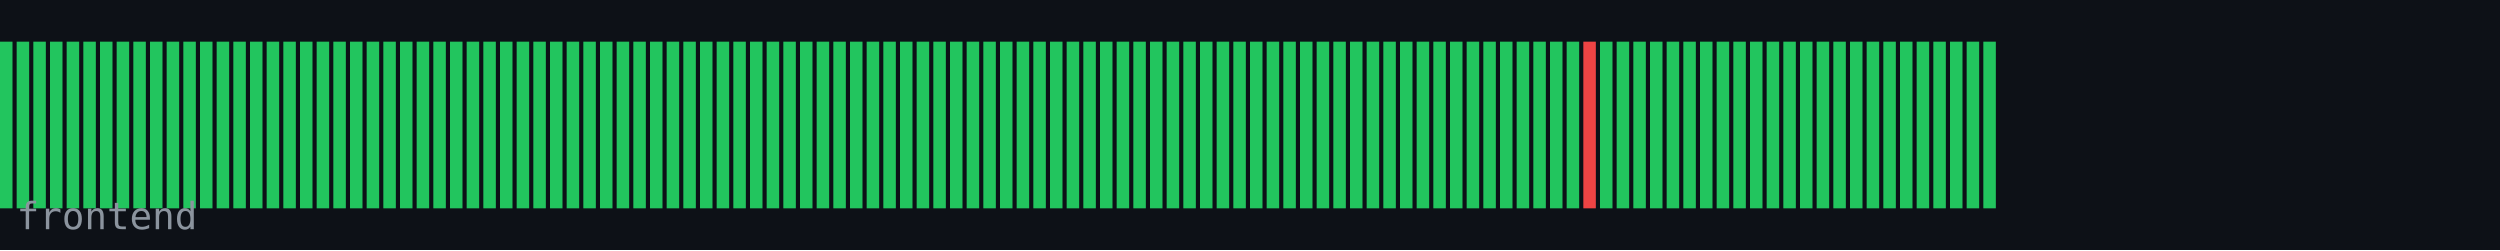
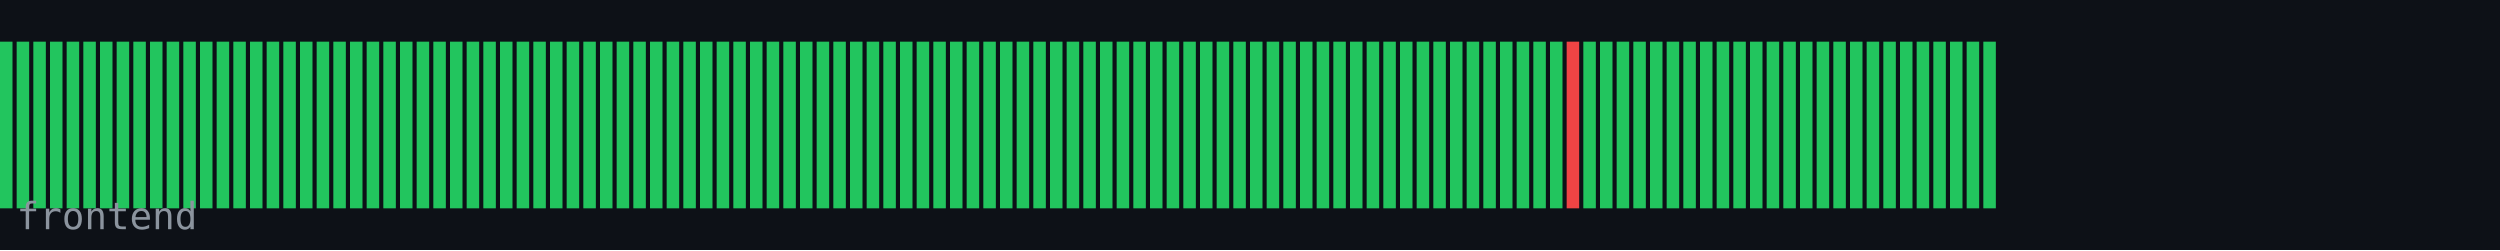
<svg xmlns="http://www.w3.org/2000/svg" width="600" height="60" viewBox="0 0 600 60">
  <rect width="600" height="60" fill="#0d1117" />
  <rect x="0" y="10" width="3" height="40" fill="#22c55e" />
  <rect x="4" y="10" width="3" height="40" fill="#22c55e" />
  <rect x="8" y="10" width="3" height="40" fill="#22c55e" />
  <rect x="12" y="10" width="3" height="40" fill="#22c55e" />
  <rect x="16" y="10" width="3" height="40" fill="#22c55e" />
  <rect x="20" y="10" width="3" height="40" fill="#22c55e" />
  <rect x="24" y="10" width="3" height="40" fill="#22c55e" />
  <rect x="28" y="10" width="3" height="40" fill="#22c55e" />
  <rect x="32" y="10" width="3" height="40" fill="#22c55e" />
  <rect x="36" y="10" width="3" height="40" fill="#22c55e" />
  <rect x="40" y="10" width="3" height="40" fill="#22c55e" />
  <rect x="44" y="10" width="3" height="40" fill="#22c55e" />
  <rect x="48" y="10" width="3" height="40" fill="#22c55e" />
  <rect x="52" y="10" width="3" height="40" fill="#22c55e" />
  <rect x="56" y="10" width="3" height="40" fill="#22c55e" />
  <rect x="60" y="10" width="3" height="40" fill="#22c55e" />
  <rect x="64" y="10" width="3" height="40" fill="#22c55e" />
  <rect x="68" y="10" width="3" height="40" fill="#22c55e" />
  <rect x="72" y="10" width="3" height="40" fill="#22c55e" />
  <rect x="76" y="10" width="3" height="40" fill="#22c55e" />
  <rect x="80" y="10" width="3" height="40" fill="#22c55e" />
  <rect x="84" y="10" width="3" height="40" fill="#22c55e" />
  <rect x="88" y="10" width="3" height="40" fill="#22c55e" />
  <rect x="92" y="10" width="3" height="40" fill="#22c55e" />
  <rect x="96" y="10" width="3" height="40" fill="#22c55e" />
  <rect x="100" y="10" width="3" height="40" fill="#22c55e" />
  <rect x="104" y="10" width="3" height="40" fill="#22c55e" />
  <rect x="108" y="10" width="3" height="40" fill="#22c55e" />
  <rect x="112" y="10" width="3" height="40" fill="#22c55e" />
  <rect x="116" y="10" width="3" height="40" fill="#22c55e" />
  <rect x="120" y="10" width="3" height="40" fill="#22c55e" />
  <rect x="124" y="10" width="3" height="40" fill="#22c55e" />
  <rect x="128" y="10" width="3" height="40" fill="#22c55e" />
  <rect x="132" y="10" width="3" height="40" fill="#22c55e" />
  <rect x="136" y="10" width="3" height="40" fill="#22c55e" />
  <rect x="140" y="10" width="3" height="40" fill="#22c55e" />
  <rect x="144" y="10" width="3" height="40" fill="#22c55e" />
  <rect x="148" y="10" width="3" height="40" fill="#22c55e" />
  <rect x="152" y="10" width="3" height="40" fill="#22c55e" />
  <rect x="156" y="10" width="3" height="40" fill="#22c55e" />
  <rect x="160" y="10" width="3" height="40" fill="#22c55e" />
  <rect x="164" y="10" width="3" height="40" fill="#22c55e" />
  <rect x="168" y="10" width="3" height="40" fill="#22c55e" />
  <rect x="172" y="10" width="3" height="40" fill="#22c55e" />
  <rect x="176" y="10" width="3" height="40" fill="#22c55e" />
  <rect x="180" y="10" width="3" height="40" fill="#22c55e" />
  <rect x="184" y="10" width="3" height="40" fill="#22c55e" />
  <rect x="188" y="10" width="3" height="40" fill="#22c55e" />
  <rect x="192" y="10" width="3" height="40" fill="#22c55e" />
  <rect x="196" y="10" width="3" height="40" fill="#22c55e" />
  <rect x="200" y="10" width="3" height="40" fill="#22c55e" />
  <rect x="204" y="10" width="3" height="40" fill="#22c55e" />
  <rect x="208" y="10" width="3" height="40" fill="#22c55e" />
  <rect x="212" y="10" width="3" height="40" fill="#22c55e" />
  <rect x="216" y="10" width="3" height="40" fill="#22c55e" />
  <rect x="220" y="10" width="3" height="40" fill="#22c55e" />
  <rect x="224" y="10" width="3" height="40" fill="#22c55e" />
  <rect x="228" y="10" width="3" height="40" fill="#22c55e" />
  <rect x="232" y="10" width="3" height="40" fill="#22c55e" />
  <rect x="236" y="10" width="3" height="40" fill="#22c55e" />
  <rect x="240" y="10" width="3" height="40" fill="#22c55e" />
  <rect x="244" y="10" width="3" height="40" fill="#22c55e" />
  <rect x="248" y="10" width="3" height="40" fill="#22c55e" />
  <rect x="252" y="10" width="3" height="40" fill="#22c55e" />
  <rect x="256" y="10" width="3" height="40" fill="#22c55e" />
  <rect x="260" y="10" width="3" height="40" fill="#22c55e" />
  <rect x="264" y="10" width="3" height="40" fill="#22c55e" />
  <rect x="268" y="10" width="3" height="40" fill="#22c55e" />
  <rect x="272" y="10" width="3" height="40" fill="#22c55e" />
  <rect x="276" y="10" width="3" height="40" fill="#22c55e" />
  <rect x="280" y="10" width="3" height="40" fill="#22c55e" />
  <rect x="284" y="10" width="3" height="40" fill="#22c55e" />
  <rect x="288" y="10" width="3" height="40" fill="#22c55e" />
  <rect x="292" y="10" width="3" height="40" fill="#22c55e" />
  <rect x="296" y="10" width="3" height="40" fill="#22c55e" />
  <rect x="300" y="10" width="3" height="40" fill="#22c55e" />
  <rect x="304" y="10" width="3" height="40" fill="#22c55e" />
  <rect x="308" y="10" width="3" height="40" fill="#22c55e" />
  <rect x="312" y="10" width="3" height="40" fill="#22c55e" />
  <rect x="316" y="10" width="3" height="40" fill="#22c55e" />
  <rect x="320" y="10" width="3" height="40" fill="#22c55e" />
  <rect x="324" y="10" width="3" height="40" fill="#22c55e" />
  <rect x="328" y="10" width="3" height="40" fill="#22c55e" />
  <rect x="332" y="10" width="3" height="40" fill="#22c55e" />
  <rect x="336" y="10" width="3" height="40" fill="#22c55e" />
  <rect x="340" y="10" width="3" height="40" fill="#22c55e" />
  <rect x="344" y="10" width="3" height="40" fill="#22c55e" />
  <rect x="348" y="10" width="3" height="40" fill="#22c55e" />
  <rect x="352" y="10" width="3" height="40" fill="#22c55e" />
  <rect x="356" y="10" width="3" height="40" fill="#22c55e" />
  <rect x="360" y="10" width="3" height="40" fill="#22c55e" />
  <rect x="364" y="10" width="3" height="40" fill="#22c55e" />
  <rect x="368" y="10" width="3" height="40" fill="#22c55e" />
  <rect x="372" y="10" width="3" height="40" fill="#22c55e" />
-   <rect x="376" y="10" width="3" height="40" fill="#22c55e" />
-   <rect x="380" y="10" width="3" height="40" fill="#ef4444" />
+   <rect x="376" y="10" width="3" height="40" fill="#ef4444" />
+   <rect x="380" y="10" width="3" height="40" fill="#22c55e" />
  <rect x="384" y="10" width="3" height="40" fill="#22c55e" />
  <rect x="388" y="10" width="3" height="40" fill="#22c55e" />
  <rect x="392" y="10" width="3" height="40" fill="#22c55e" />
  <rect x="396" y="10" width="3" height="40" fill="#22c55e" />
  <rect x="400" y="10" width="3" height="40" fill="#22c55e" />
  <rect x="404" y="10" width="3" height="40" fill="#22c55e" />
  <rect x="408" y="10" width="3" height="40" fill="#22c55e" />
  <rect x="412" y="10" width="3" height="40" fill="#22c55e" />
  <rect x="416" y="10" width="3" height="40" fill="#22c55e" />
  <rect x="420" y="10" width="3" height="40" fill="#22c55e" />
  <rect x="424" y="10" width="3" height="40" fill="#22c55e" />
  <rect x="428" y="10" width="3" height="40" fill="#22c55e" />
  <rect x="432" y="10" width="3" height="40" fill="#22c55e" />
  <rect x="436" y="10" width="3" height="40" fill="#22c55e" />
  <rect x="440" y="10" width="3" height="40" fill="#22c55e" />
  <rect x="444" y="10" width="3" height="40" fill="#22c55e" />
  <rect x="448" y="10" width="3" height="40" fill="#22c55e" />
  <rect x="452" y="10" width="3" height="40" fill="#22c55e" />
  <rect x="456" y="10" width="3" height="40" fill="#22c55e" />
  <rect x="460" y="10" width="3" height="40" fill="#22c55e" />
  <rect x="464" y="10" width="3" height="40" fill="#22c55e" />
  <rect x="468" y="10" width="3" height="40" fill="#22c55e" />
  <rect x="472" y="10" width="3" height="40" fill="#22c55e" />
  <rect x="476" y="10" width="3" height="40" fill="#22c55e" />
  <text x="4" y="55" font-family="monospace" font-size="9" fill="#8b949e">frontend</text>
</svg>
